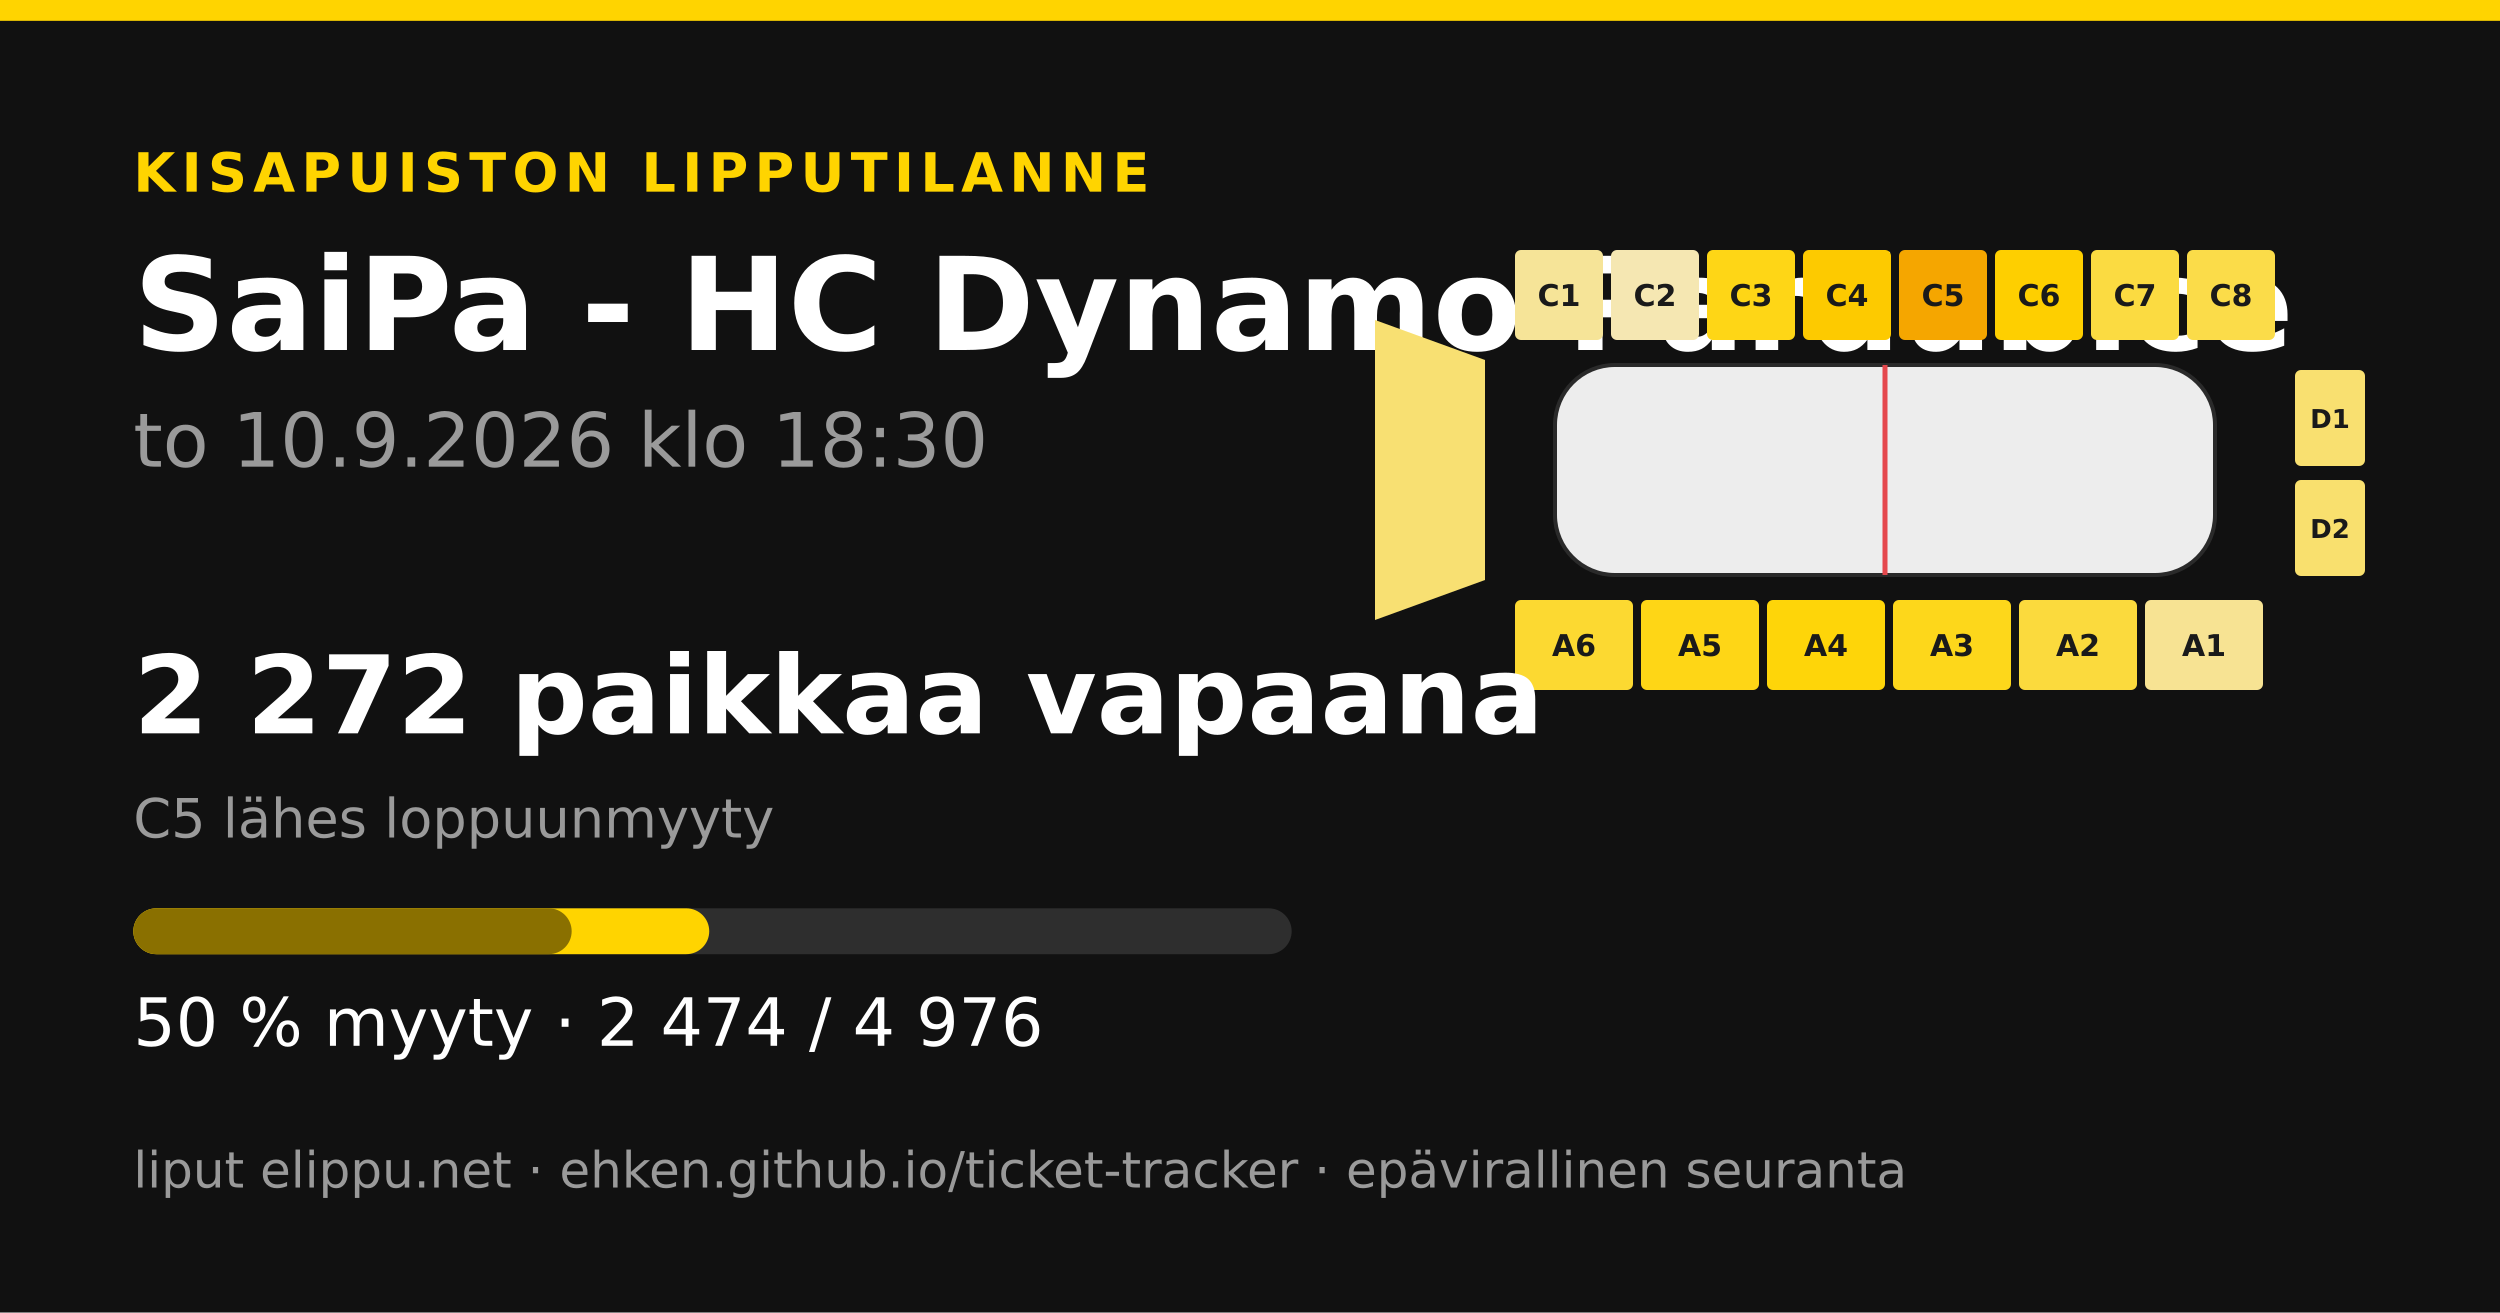
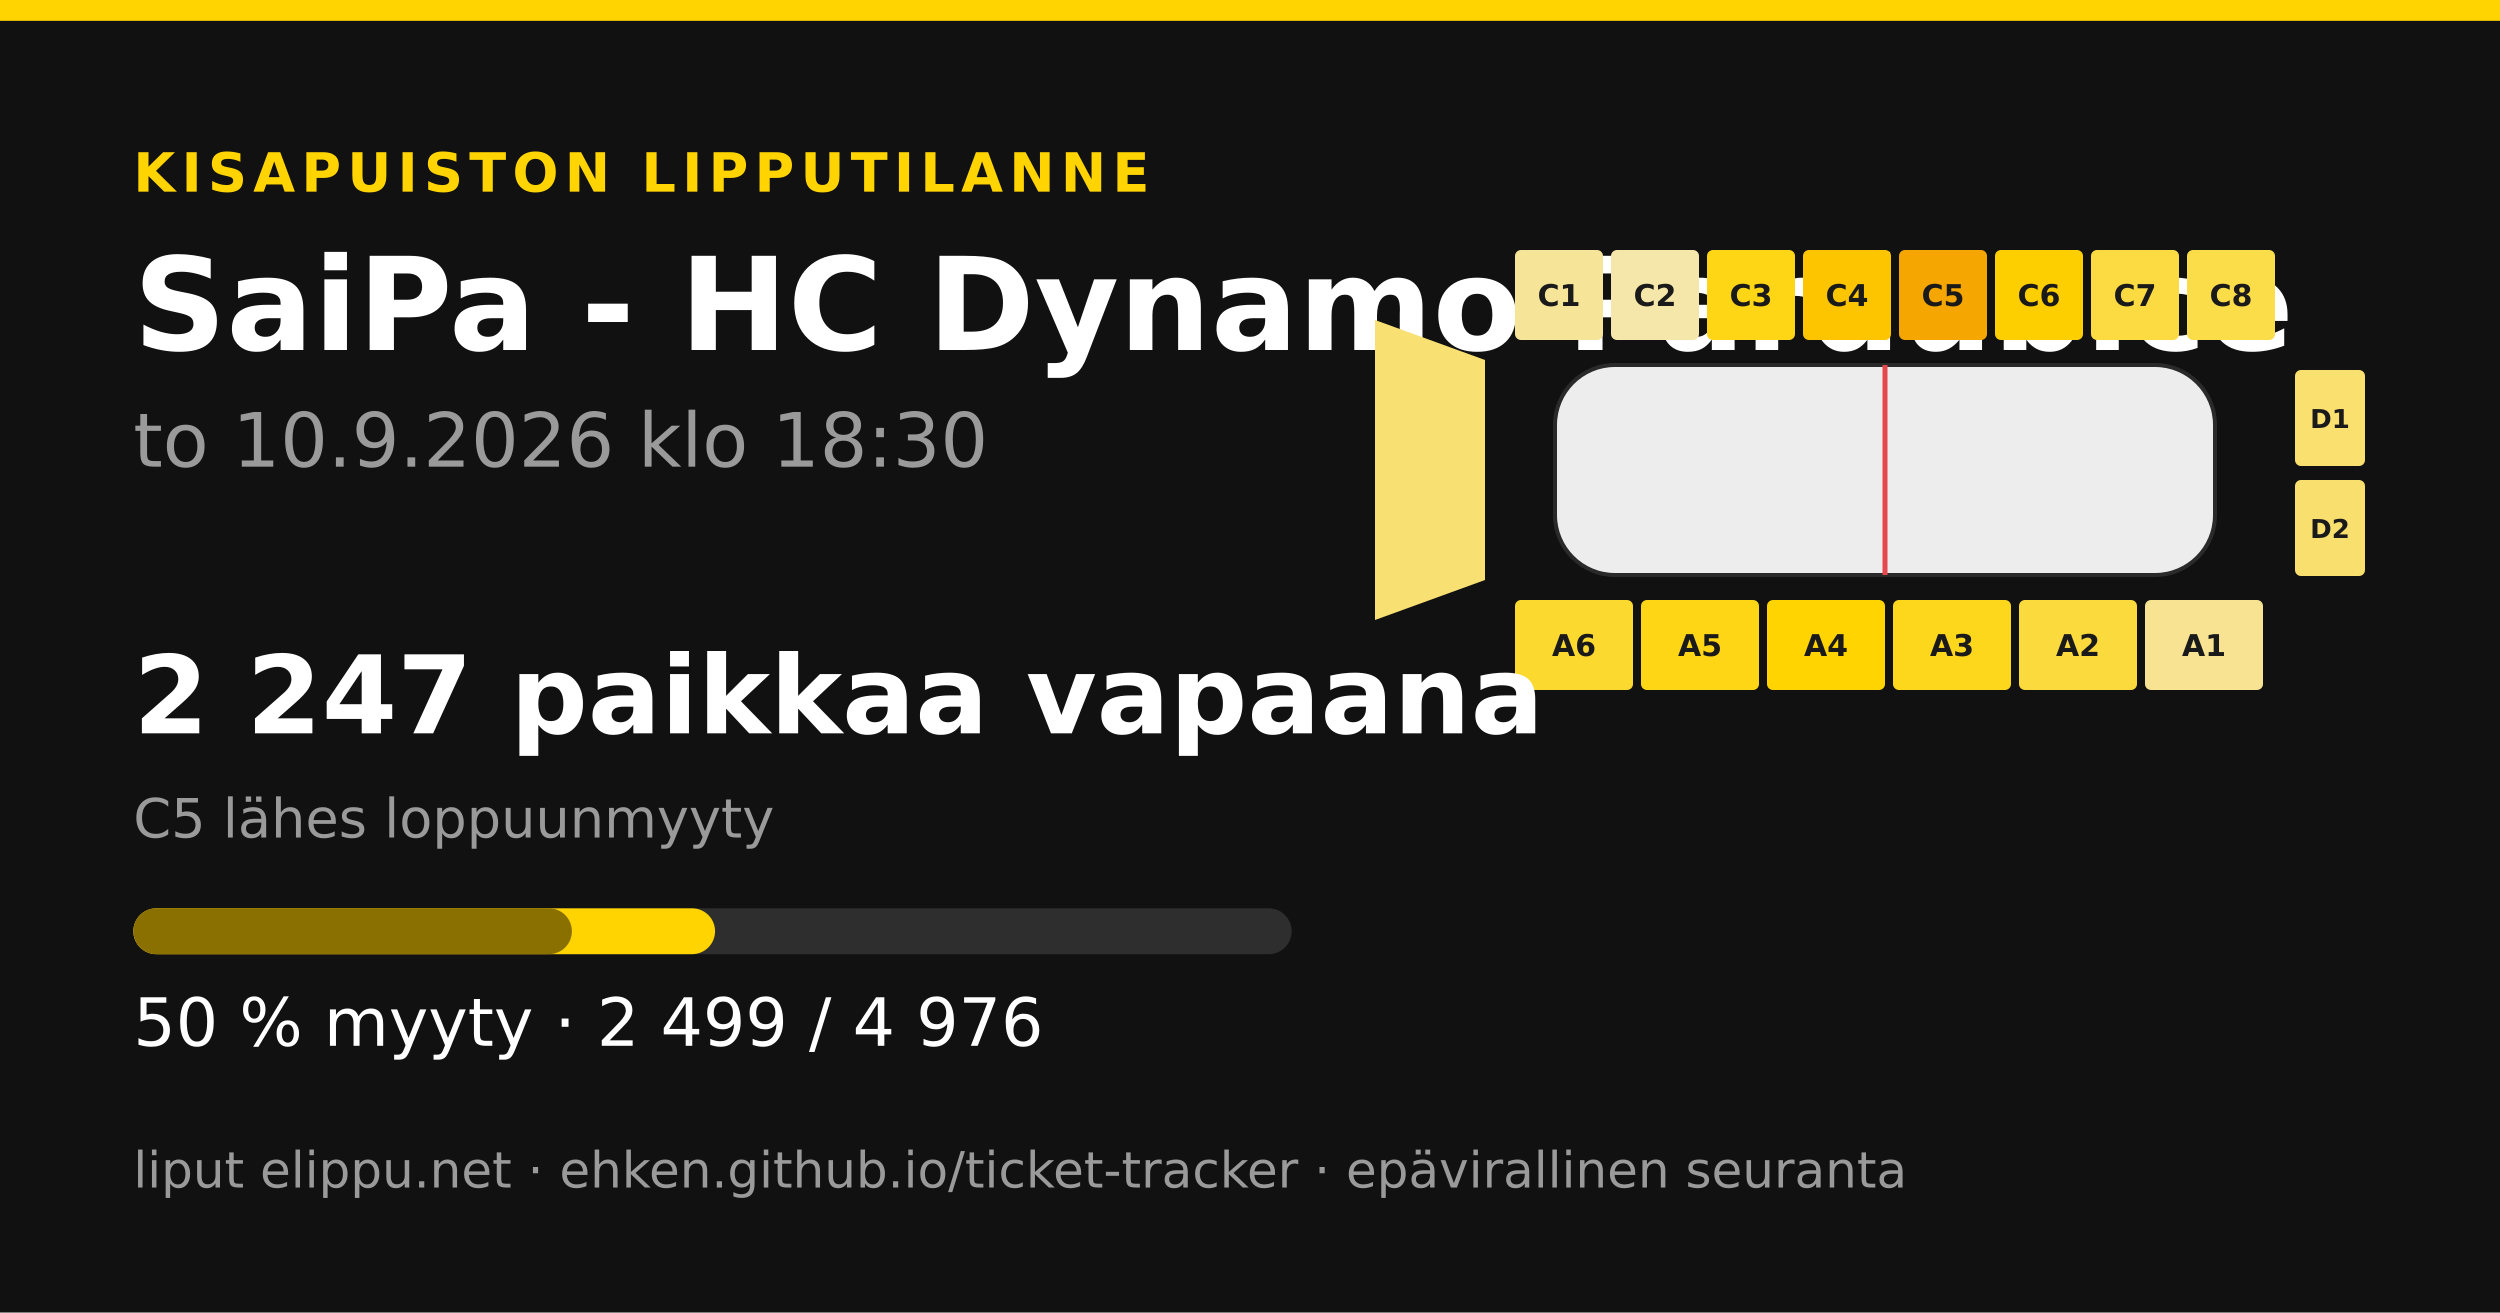
<svg xmlns="http://www.w3.org/2000/svg" width="1200" height="630" viewBox="0 0 1200 630">
  <rect width="1200" height="630" fill="#111111" />
  <rect x="0" y="0" width="1200" height="10" fill="#ffd400" />
  <text x="64" y="92" font-family="&quot;DejaVu Sans&quot;, &quot;Helvetica Neue&quot;, Helvetica, Arial, sans-serif" font-size="26" font-weight="700" fill="#ffd400" text-anchor="start" letter-spacing="3">KISAPUISTON LIPPUTILANNE</text>
  <text x="64" y="168" font-family="&quot;DejaVu Sans&quot;, &quot;Helvetica Neue&quot;, Helvetica, Arial, sans-serif" font-size="62" font-weight="700" fill="#ffffff" text-anchor="start" letter-spacing="0">SaiPa - HC Dynamo Pardubice</text>
  <text x="64" y="224" font-family="&quot;DejaVu Sans&quot;, &quot;Helvetica Neue&quot;, Helvetica, Arial, sans-serif" font-size="36" font-weight="400" fill="#9a9a9a" text-anchor="start" letter-spacing="0">to 10.9.2026 klo 18:30</text>
  <polygon points="660,153.6 712.8,172.8 712.8,278.4 660,297.6" fill="#f8e072" />
  <rect x="727.2" y="120" width="42.24" height="43.2" rx="2.88" fill="#f6e498" />
  <text x="748.32" y="146.88" font-family="&quot;DejaVu Sans&quot;, &quot;Helvetica Neue&quot;, Helvetica, Arial, sans-serif" font-size="14.4" font-weight="700" fill="#1a1a1a" text-anchor="middle" letter-spacing="0">C1</text>
-   <rect x="773.28" y="120" width="42.24" height="43.2" rx="2.88" fill="#f5e7b2" />
+   <rect x="773.28" y="120" width="42.24" height="43.2" rx="2.88" fill="#f5e6aa" />
  <text x="794.4" y="146.88" font-family="&quot;DejaVu Sans&quot;, &quot;Helvetica Neue&quot;, Helvetica, Arial, sans-serif" font-size="14.4" font-weight="700" fill="#1a1a1a" text-anchor="middle" letter-spacing="0">C2</text>
  <rect x="819.36" y="120" width="42.24" height="43.2" rx="2.88" fill="#fed616" />
  <text x="840.48" y="146.88" font-family="&quot;DejaVu Sans&quot;, &quot;Helvetica Neue&quot;, Helvetica, Arial, sans-serif" font-size="14.4" font-weight="700" fill="#1a1a1a" text-anchor="middle" letter-spacing="0">C3</text>
-   <rect x="865.44" y="120" width="42.24" height="43.2" rx="2.88" fill="#fdca00" />
+   <rect x="865.44" y="120" width="42.24" height="43.2" rx="2.88" fill="#fcc500" />
  <text x="886.56" y="146.88" font-family="&quot;DejaVu Sans&quot;, &quot;Helvetica Neue&quot;, Helvetica, Arial, sans-serif" font-size="14.4" font-weight="700" fill="#1a1a1a" text-anchor="middle" letter-spacing="0">C4</text>
  <rect x="911.52" y="120" width="42.24" height="43.2" rx="2.88" fill="#f5a600" />
  <text x="932.64" y="146.88" font-family="&quot;DejaVu Sans&quot;, &quot;Helvetica Neue&quot;, Helvetica, Arial, sans-serif" font-size="14.4" font-weight="700" fill="#1a1a1a" text-anchor="middle" letter-spacing="0">C5</text>
  <rect x="957.6" y="120" width="42.24" height="43.2" rx="2.88" fill="#fecf00" />
  <text x="978.72" y="146.88" font-family="&quot;DejaVu Sans&quot;, &quot;Helvetica Neue&quot;, Helvetica, Arial, sans-serif" font-size="14.4" font-weight="700" fill="#1a1a1a" text-anchor="middle" letter-spacing="0">C6</text>
  <rect x="1003.68" y="120" width="42.24" height="43.2" rx="2.88" fill="#fbdb41" />
  <text x="1024.8" y="146.88" font-family="&quot;DejaVu Sans&quot;, &quot;Helvetica Neue&quot;, Helvetica, Arial, sans-serif" font-size="14.4" font-weight="700" fill="#1a1a1a" text-anchor="middle" letter-spacing="0">C7</text>
  <rect x="1049.76" y="120" width="42.24" height="43.2" rx="2.88" fill="#fbdc49" />
  <text x="1070.88" y="146.88" font-family="&quot;DejaVu Sans&quot;, &quot;Helvetica Neue&quot;, Helvetica, Arial, sans-serif" font-size="14.4" font-weight="700" fill="#1a1a1a" text-anchor="middle" letter-spacing="0">C8</text>
-   <rect x="727.2" y="288" width="56.64" height="43.2" rx="2.88" fill="#fcd931" />
+   <rect x="727.2" y="288" width="56.64" height="43.2" rx="2.88" fill="#fcd92f" />
  <text x="755.52" y="314.88" font-family="&quot;DejaVu Sans&quot;, &quot;Helvetica Neue&quot;, Helvetica, Arial, sans-serif" font-size="14.4" font-weight="700" fill="#1a1a1a" text-anchor="middle" letter-spacing="0">A6</text>
  <rect x="787.68" y="288" width="56.64" height="43.2" rx="2.88" fill="#fed616" />
  <text x="816" y="314.88" font-family="&quot;DejaVu Sans&quot;, &quot;Helvetica Neue&quot;, Helvetica, Arial, sans-serif" font-size="14.4" font-weight="700" fill="#1a1a1a" text-anchor="middle" letter-spacing="0">A5</text>
-   <rect x="848.16" y="288" width="56.64" height="43.2" rx="2.88" fill="#fed509" />
+   <rect x="848.16" y="288" width="56.64" height="43.2" rx="2.88" fill="#ffd400" />
  <text x="876.48" y="314.88" font-family="&quot;DejaVu Sans&quot;, &quot;Helvetica Neue&quot;, Helvetica, Arial, sans-serif" font-size="14.4" font-weight="700" fill="#1a1a1a" text-anchor="middle" letter-spacing="0">A4</text>
  <rect x="908.64" y="288" width="56.64" height="43.2" rx="2.88" fill="#fdd71b" />
  <text x="936.96" y="314.88" font-family="&quot;DejaVu Sans&quot;, &quot;Helvetica Neue&quot;, Helvetica, Arial, sans-serif" font-size="14.4" font-weight="700" fill="#1a1a1a" text-anchor="middle" letter-spacing="0">A3</text>
  <rect x="969.12" y="288" width="56.64" height="43.2" rx="2.88" fill="#fbda3d" />
  <text x="997.44" y="314.88" font-family="&quot;DejaVu Sans&quot;, &quot;Helvetica Neue&quot;, Helvetica, Arial, sans-serif" font-size="14.4" font-weight="700" fill="#1a1a1a" text-anchor="middle" letter-spacing="0">A2</text>
-   <rect x="1029.6" y="288" width="56.64" height="43.2" rx="2.88" fill="#f7e393" />
+   <rect x="1029.6" y="288" width="56.64" height="43.2" rx="2.88" fill="#f7e392" />
  <text x="1057.92" y="314.88" font-family="&quot;DejaVu Sans&quot;, &quot;Helvetica Neue&quot;, Helvetica, Arial, sans-serif" font-size="14.4" font-weight="700" fill="#1a1a1a" text-anchor="middle" letter-spacing="0">A1</text>
-   <rect x="1101.6" y="177.6" width="33.6" height="46.08" rx="2.88" fill="#f9e070" />
+   <rect x="1101.6" y="177.6" width="33.6" height="46.08" rx="2.88" fill="#f9e06f" />
  <text x="1118.4" y="205.44" font-family="&quot;DejaVu Sans&quot;, &quot;Helvetica Neue&quot;, Helvetica, Arial, sans-serif" font-size="12.48" font-weight="700" fill="#1a1a1a" text-anchor="middle" letter-spacing="0">D1</text>
  <rect x="1101.6" y="230.4" width="33.6" height="46.08" rx="2.88" fill="#f9e06e" />
  <text x="1118.4" y="258.24" font-family="&quot;DejaVu Sans&quot;, &quot;Helvetica Neue&quot;, Helvetica, Arial, sans-serif" font-size="12.48" font-weight="700" fill="#1a1a1a" text-anchor="middle" letter-spacing="0">D2</text>
  <rect x="746.4" y="175.2 " width="316.8" height="100.8" rx="28.8" fill="#ededed" stroke="#2a2a2a" stroke-width="1.92" />
  <line x1="904.8" y1="175.2" x2="904.8" y2="276" stroke="#e5484d" stroke-width="2.4" />
-   <text x="64" y="352" font-family="&quot;DejaVu Sans&quot;, &quot;Helvetica Neue&quot;, Helvetica, Arial, sans-serif" font-size="52" font-weight="700" fill="#ffffff" text-anchor="start" letter-spacing="0">2 272 paikkaa vapaana</text>
+   <text x="64" y="352" font-family="&quot;DejaVu Sans&quot;, &quot;Helvetica Neue&quot;, Helvetica, Arial, sans-serif" font-size="52" font-weight="700" fill="#ffffff" text-anchor="start" letter-spacing="0">2 247 paikkaa vapaana</text>
  <text x="64" y="402" font-family="&quot;DejaVu Sans&quot;, &quot;Helvetica Neue&quot;, Helvetica, Arial, sans-serif" font-size="26" font-weight="400" fill="#9a9a9a" text-anchor="start" letter-spacing="0">C5 lähes loppuunmyyty</text>
  <rect x="64" y="436" width="556" height="22" rx="11" fill="#2e2e2e" />
-   <rect x="64" y="436" width="276.436" height="22" rx="11" fill="#ffd400" />
-   <rect x="64" y="436" width="210.4" height="22" rx="11" fill="#8a7000" />
-   <text x="64" y="502" font-family="&quot;DejaVu Sans&quot;, &quot;Helvetica Neue&quot;, Helvetica, Arial, sans-serif" font-size="32" font-weight="400" fill="#ffffff" text-anchor="start" letter-spacing="0">50 % myyty · 2 474 / 4 976</text>
+   <rect x="64" y="436" width="279.229" height="22" rx="11" fill="#ffd400" />
+   <rect x="64" y="436" width="210.511" height="22" rx="11" fill="#8a7000" />
+   <text x="64" y="502" font-family="&quot;DejaVu Sans&quot;, &quot;Helvetica Neue&quot;, Helvetica, Arial, sans-serif" font-size="32" font-weight="400" fill="#ffffff" text-anchor="start" letter-spacing="0">50 % myyty · 2 499 / 4 976</text>
  <text x="64" y="570" font-family="&quot;DejaVu Sans&quot;, &quot;Helvetica Neue&quot;, Helvetica, Arial, sans-serif" font-size="24" font-weight="400" fill="#9a9a9a" text-anchor="start" letter-spacing="0">liput elippu.net · ehken.github.io/ticket-tracker · epävirallinen seuranta</text>
</svg>
